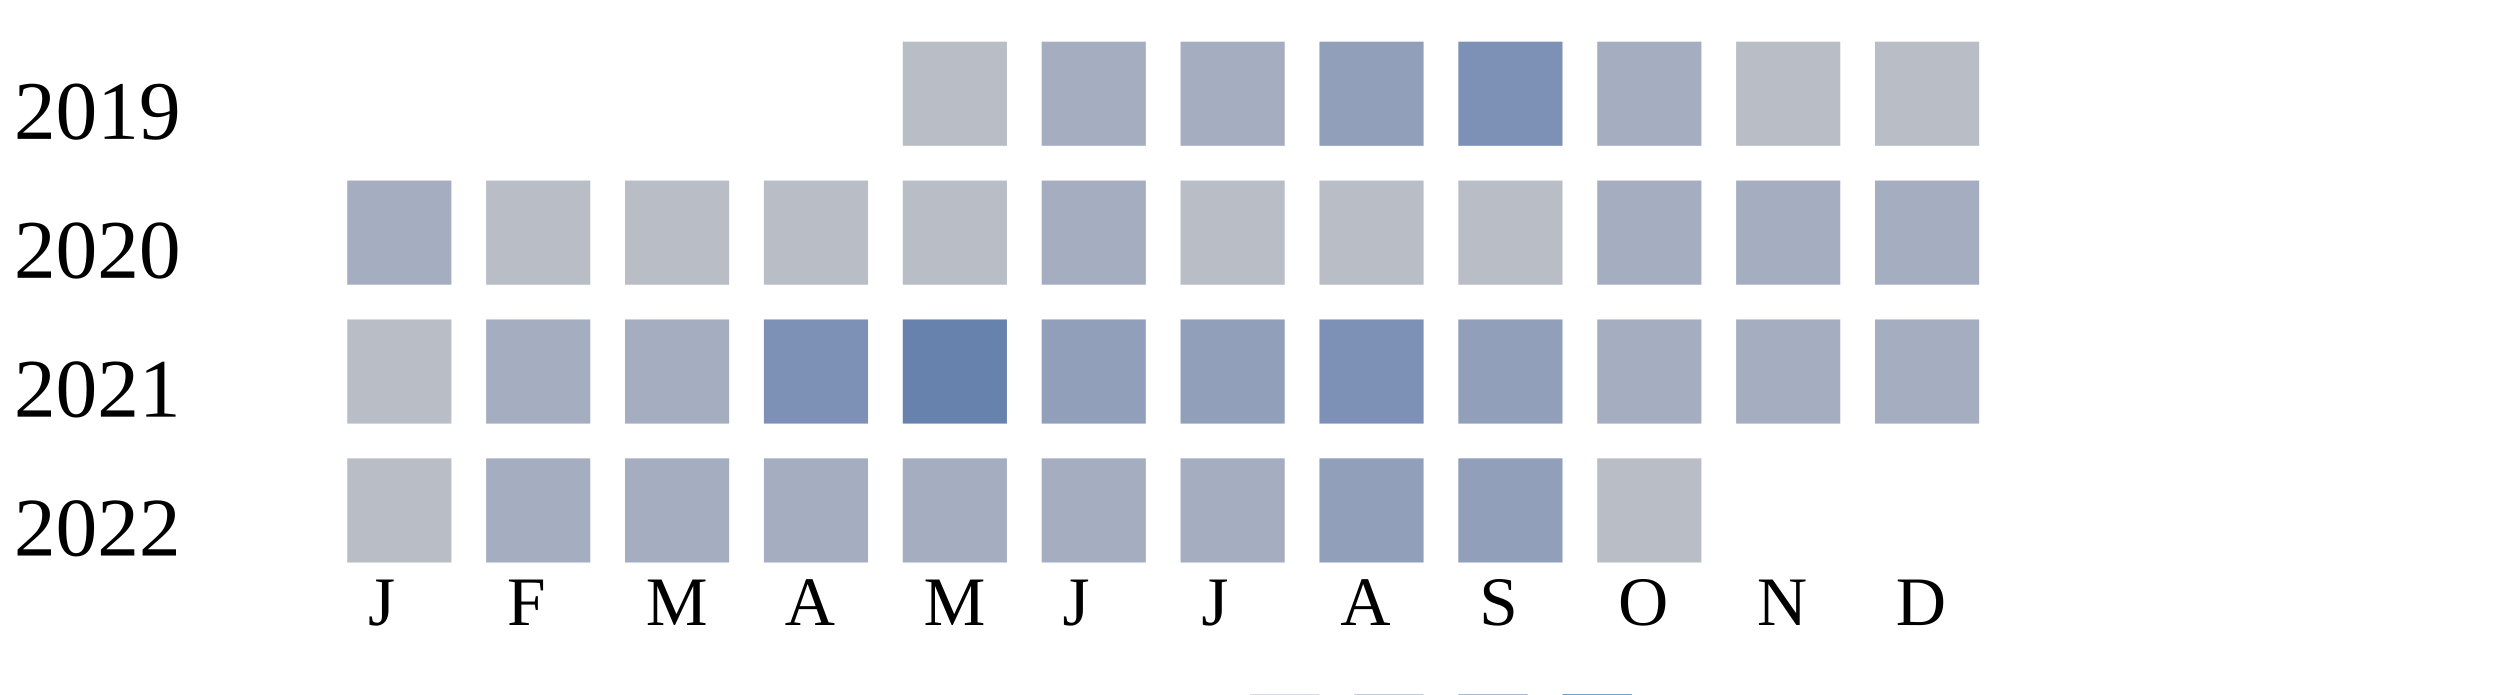
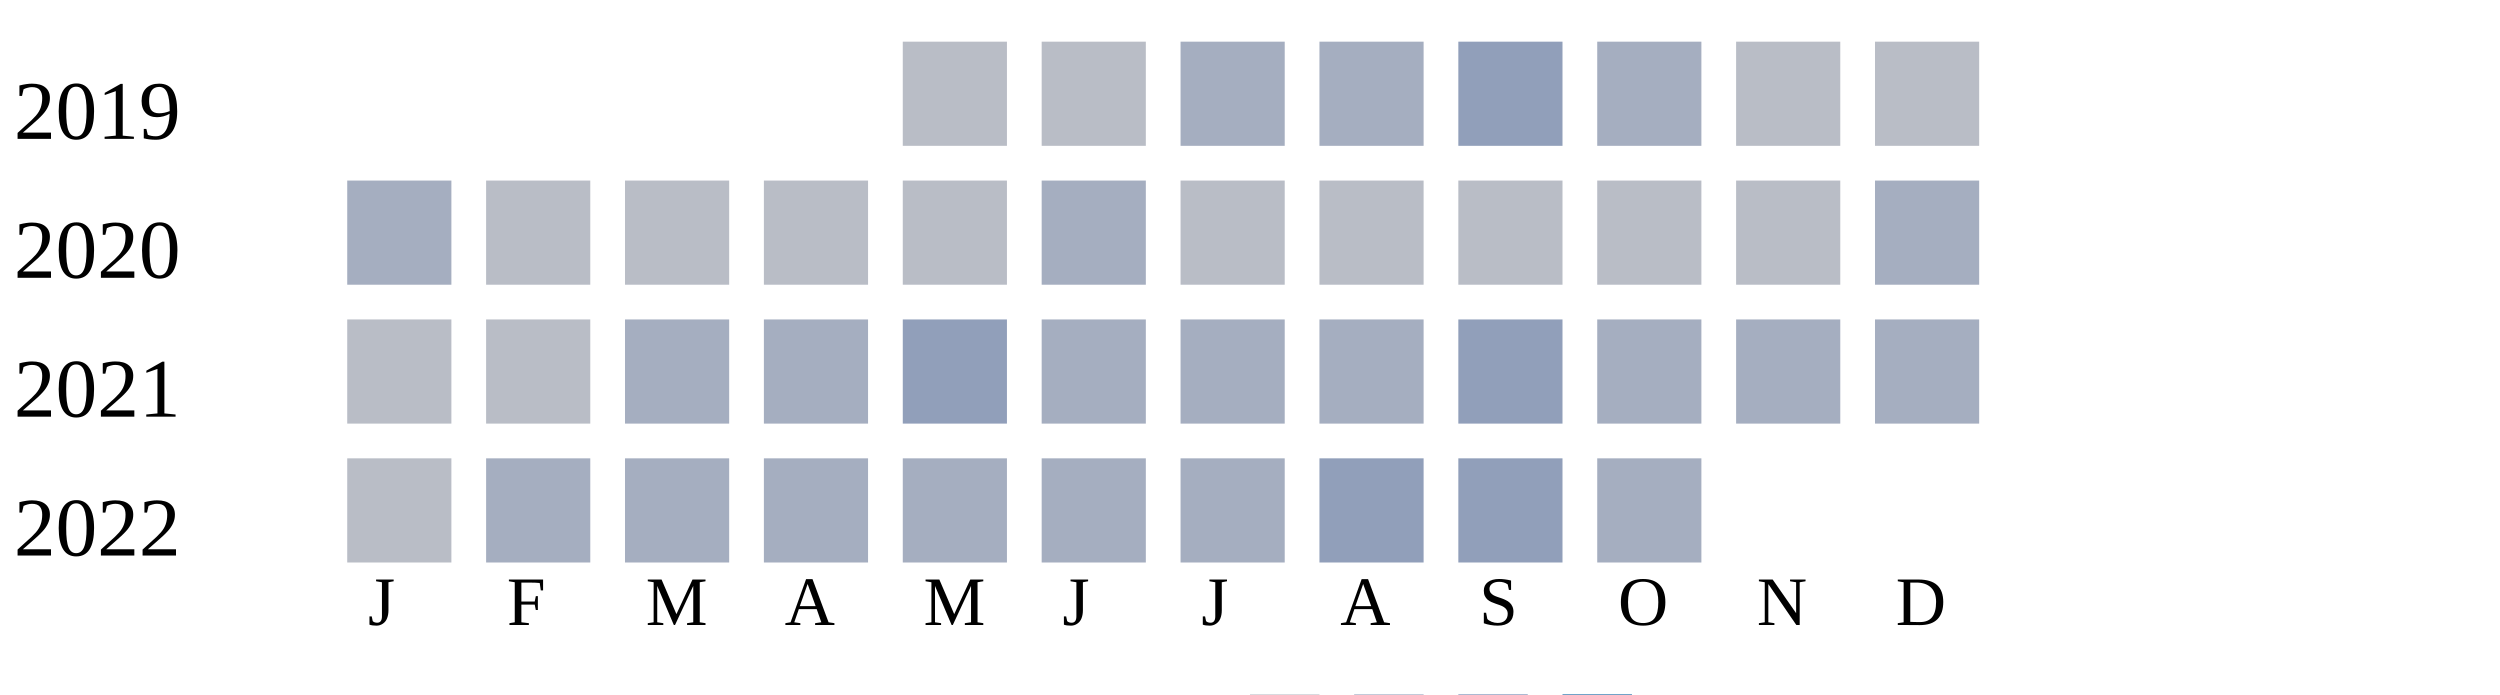
<svg xmlns="http://www.w3.org/2000/svg" width="360" height="100">
  <g transform="translate(0 0)">
    <text x="2" y="20">2019</text>
    <rect x="130" y="6" width="15" height="15" fill="#b9bdc6" />
-     <rect x="150" y="6" width="15" height="15" fill="#a5aec0" />
+     <rect x="150" y="6" width="15" height="15" fill="#b9bdc6" />
    <rect x="170" y="6" width="15" height="15" fill="#a5aec0" />
-     <rect x="190" y="6" width="15" height="15" fill="#919fba" />
-     <rect x="210" y="6" width="15" height="15" fill="#7d90b5" />
+     <rect x="190" y="6" width="15" height="15" fill="#a5aec0" />
+     <rect x="210" y="6" width="15" height="15" fill="#919fba" />
    <rect x="230" y="6" width="15" height="15" fill="#a5aec0" />
    <rect x="250" y="6" width="15" height="15" fill="#b9bdc6" />
    <rect x="270" y="6" width="15" height="15" fill="#b9bdc6" />
  </g>
  <g transform="translate(0 20)">
    <text x="2" y="20">2020</text>
    <rect x="50" y="6" width="15" height="15" fill="#a5aec0" />
    <rect x="70" y="6" width="15" height="15" fill="#b9bdc6" />
    <rect x="90" y="6" width="15" height="15" fill="#b9bdc6" />
    <rect x="110" y="6" width="15" height="15" fill="#b9bdc6" />
    <rect x="130" y="6" width="15" height="15" fill="#b9bdc6" />
    <rect x="150" y="6" width="15" height="15" fill="#a5aec0" />
    <rect x="170" y="6" width="15" height="15" fill="#b9bdc6" />
    <rect x="190" y="6" width="15" height="15" fill="#b9bdc6" />
    <rect x="210" y="6" width="15" height="15" fill="#b9bdc6" />
-     <rect x="230" y="6" width="15" height="15" fill="#a5aec0" />
-     <rect x="250" y="6" width="15" height="15" fill="#a5aec0" />
+     <rect x="230" y="6" width="15" height="15" fill="#b9bdc6" />
+     <rect x="250" y="6" width="15" height="15" fill="#b9bdc6" />
    <rect x="270" y="6" width="15" height="15" fill="#a5aec0" />
  </g>
  <g transform="translate(0 40)">
    <text x="2" y="20">2021</text>
    <rect x="50" y="6" width="15" height="15" fill="#b9bdc6" />
-     <rect x="70" y="6" width="15" height="15" fill="#a5aec0" />
+     <rect x="70" y="6" width="15" height="15" fill="#b9bdc6" />
    <rect x="90" y="6" width="15" height="15" fill="#a5aec0" />
-     <rect x="110" y="6" width="15" height="15" fill="#7d90b5" />
-     <rect x="130" y="6" width="15" height="15" fill="#6882ae" />
-     <rect x="150" y="6" width="15" height="15" fill="#919fba" />
-     <rect x="170" y="6" width="15" height="15" fill="#919fba" />
-     <rect x="190" y="6" width="15" height="15" fill="#7d90b5" />
+     <rect x="110" y="6" width="15" height="15" fill="#a5aec0" />
+     <rect x="130" y="6" width="15" height="15" fill="#919fba" />
+     <rect x="150" y="6" width="15" height="15" fill="#a5aec0" />
+     <rect x="170" y="6" width="15" height="15" fill="#a5aec0" />
+     <rect x="190" y="6" width="15" height="15" fill="#a5aec0" />
    <rect x="210" y="6" width="15" height="15" fill="#919fba" />
    <rect x="230" y="6" width="15" height="15" fill="#a5aec0" />
    <rect x="250" y="6" width="15" height="15" fill="#a5aec0" />
    <rect x="270" y="6" width="15" height="15" fill="#a5aec0" />
  </g>
  <g transform="translate(0 60)">
    <text x="2" y="20">2022</text>
    <rect x="50" y="6" width="15" height="15" fill="#b9bdc6" />
    <rect x="70" y="6" width="15" height="15" fill="#a5aec0" />
    <rect x="90" y="6" width="15" height="15" fill="#a5aec0" />
    <rect x="110" y="6" width="15" height="15" fill="#a5aec0" />
    <rect x="130" y="6" width="15" height="15" fill="#a5aec0" />
    <rect x="150" y="6" width="15" height="15" fill="#a5aec0" />
    <rect x="170" y="6" width="15" height="15" fill="#a5aec0" />
    <rect x="190" y="6" width="15" height="15" fill="#919fba" />
    <rect x="210" y="6" width="15" height="15" fill="#919fba" />
-     <rect x="230" y="6" width="15" height="15" fill="#b9bdc6" />
+     <rect x="230" y="6" width="15" height="15" fill="#a5aec0" />
  </g>
  <text style="font-size: 10px; text-align: center" x="53" y="90">J</text>
  <text style="font-size: 10px; text-align: center" x="73" y="90">F</text>
  <text style="font-size: 10px; text-align: center" x="93" y="90">M</text>
  <text style="font-size: 10px; text-align: center" x="113" y="90">A</text>
  <text style="font-size: 10px; text-align: center" x="133" y="90">M</text>
  <text style="font-size: 10px; text-align: center" x="153" y="90">J</text>
  <text style="font-size: 10px; text-align: center" x="173" y="90">J</text>
  <text style="font-size: 10px; text-align: center" x="193" y="90">A</text>
  <text style="font-size: 10px; text-align: center" x="213" y="90">S</text>
  <text style="font-size: 10px; text-align: center" x="233" y="90">O</text>
  <text style="font-size: 10px; text-align: center" x="253" y="90">N</text>
  <text style="font-size: 10px; text-align: center" x="273" y="90">D</text>
  <text style="font-size: 10px;" x="155" y="109">Less</text>
  <rect fill="#b9bdc6" width="10" height="10" x="180" y="100" />
  <rect fill="#919fba" width="10" height="10" x="195" y="100" />
  <rect fill="#6882ae" width="10" height="10" x="210" y="100" />
  <rect fill="#005a9c" width="10" height="10" x="225" y="100" />
  <text x="240" y="109" style="font-size: 10px;">More</text>
</svg>
